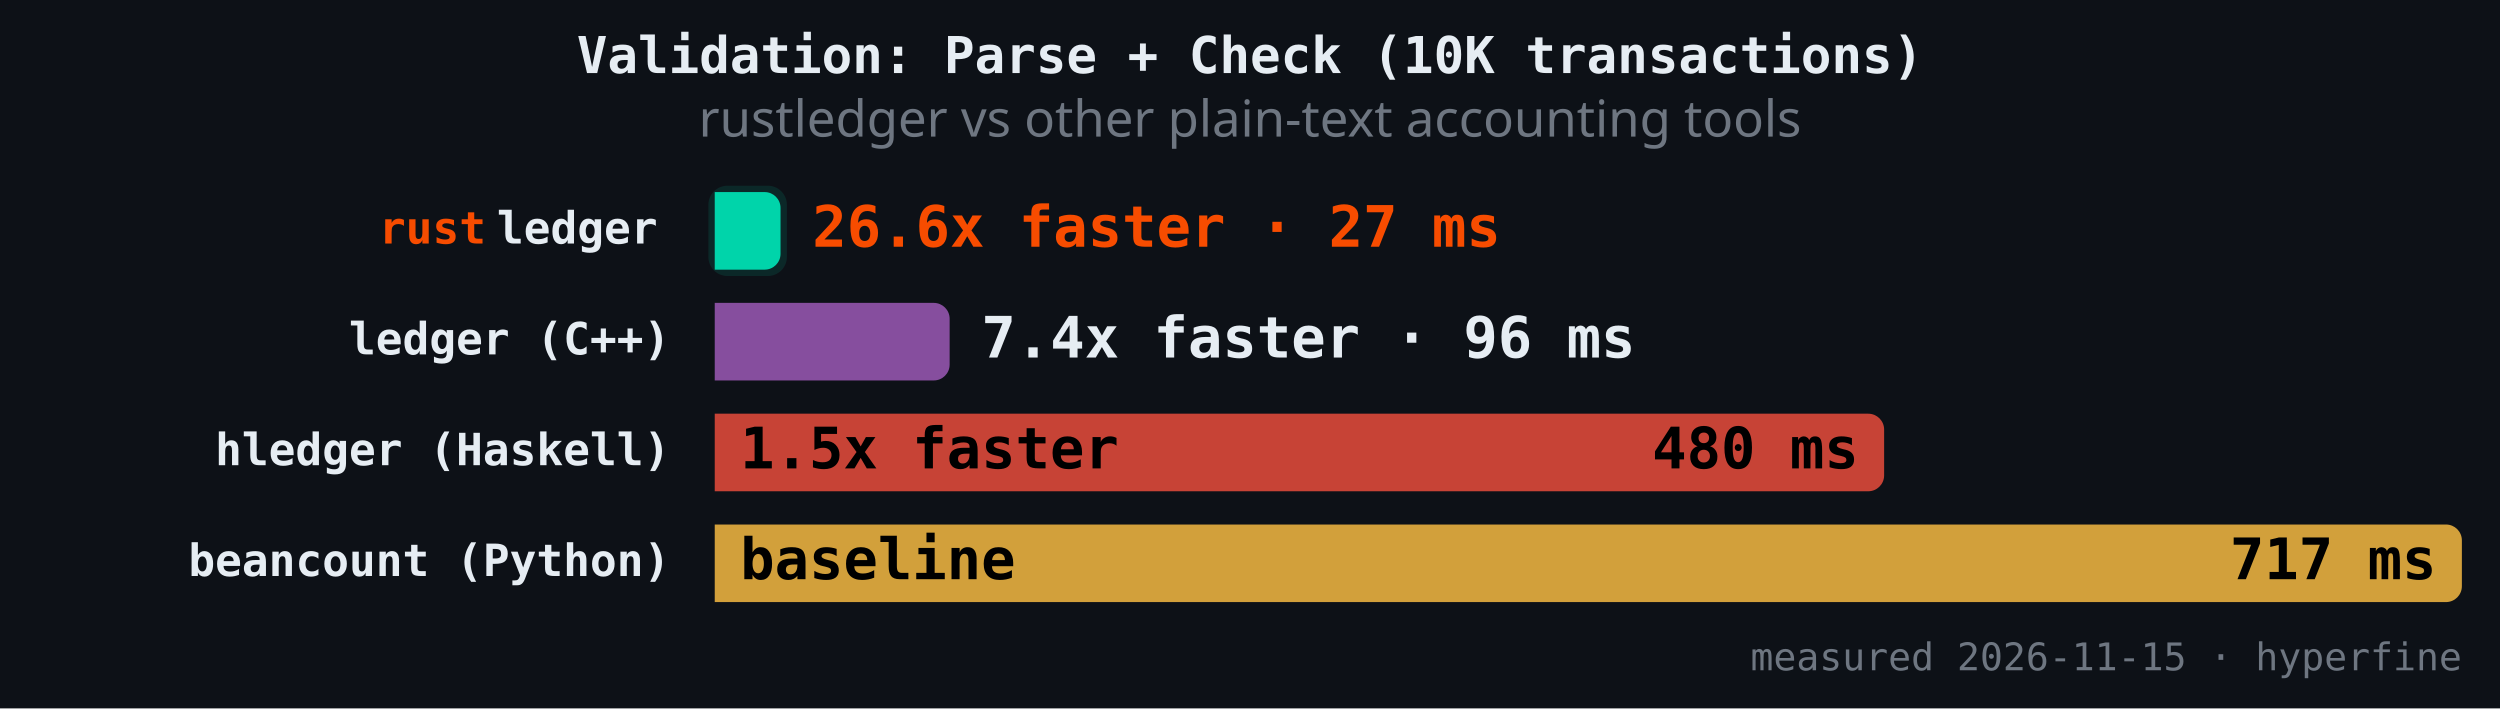
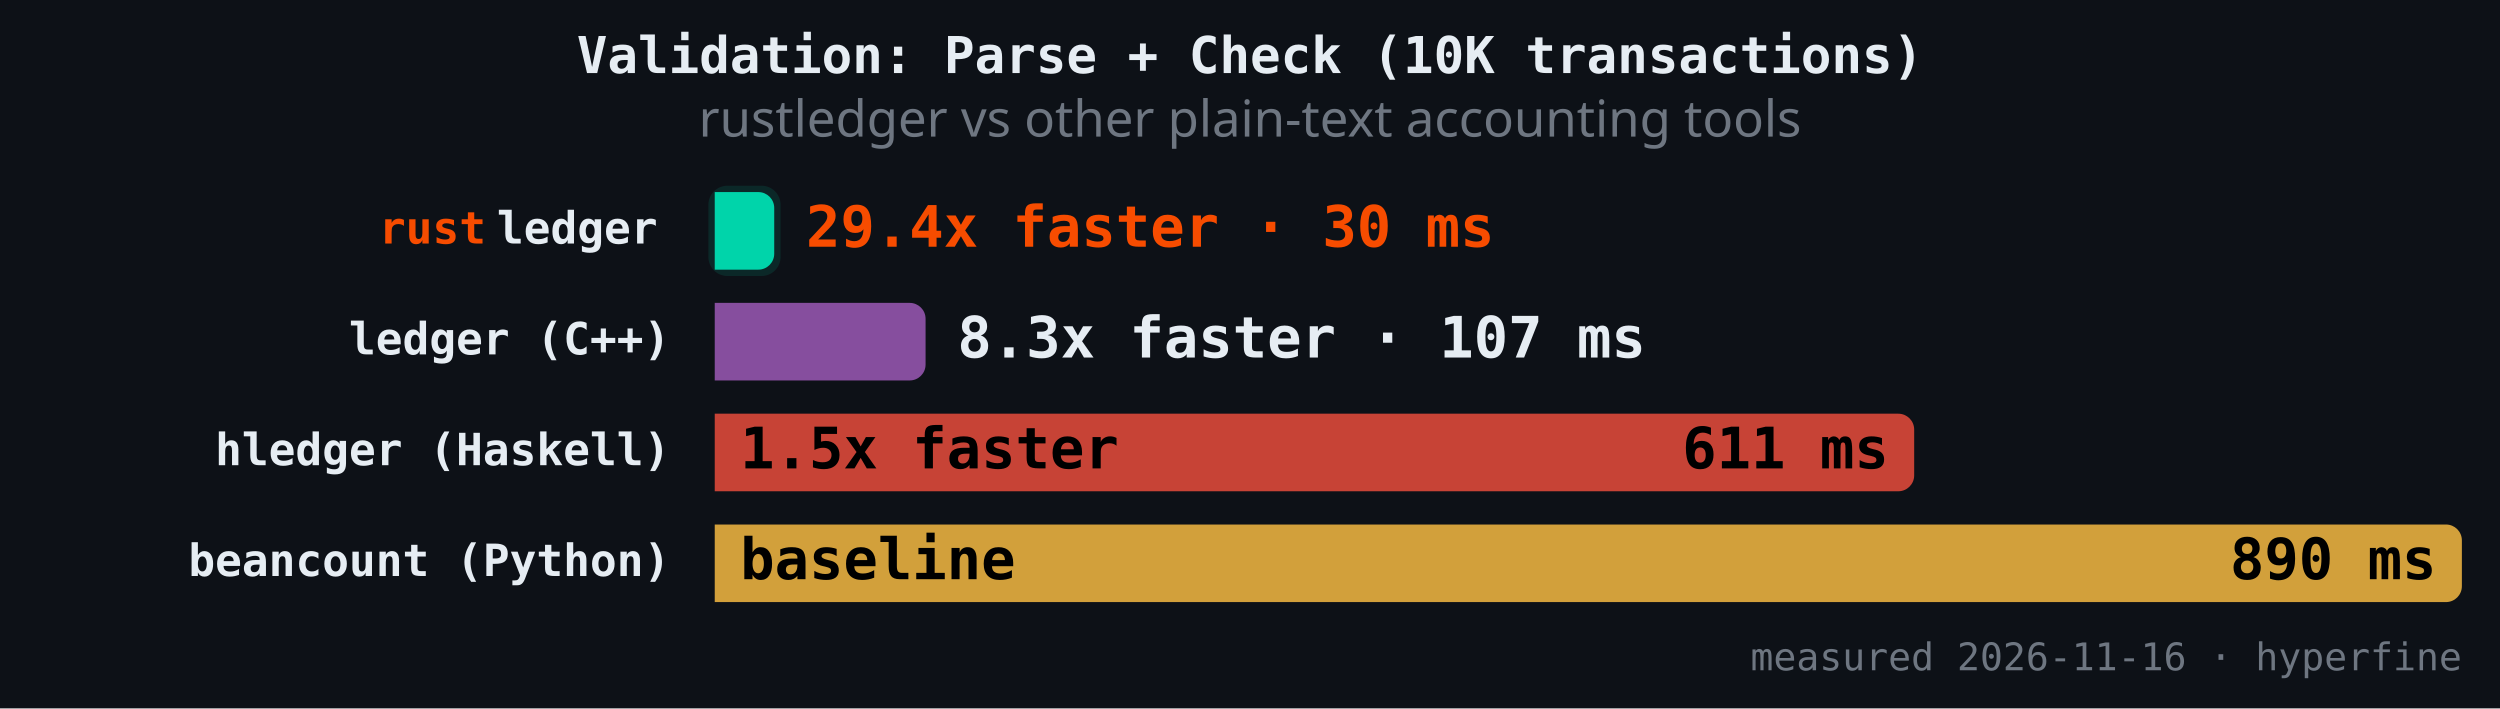
<svg xmlns="http://www.w3.org/2000/svg" version="1.1" class="marks" width="787" height="223" viewBox="0 0 787 223">
  <rect width="787" height="223" fill="#0d1117" />
  <g fill="none" stroke-miterlimit="4" transform="translate(225,50)">
    <g class="mark-group role-frame root" role="graphics-object" aria-roledescription="group mark container">
      <g transform="translate(0,0)">
        <path class="background" aria-hidden="true" d="M0,0h550v150h-550Z" />
        <g>
          <g class="mark-rect role-mark" role="graphics-symbol" aria-roledescription="rect mark container">
-             <path d="M0,10.465L15.711,10.465C18.471,10.465,20.711,12.706,20.711,15.465L20.711,29.884C20.711,32.643,18.471,34.884,15.711,34.884L0,34.884C0,34.884,0,34.884,0,34.884L0,10.465C0,10.465,0,10.465,0,10.465Z" fill="#00d4aa" fill-opacity="1" />
-             <path d="M0,45.349L68.947,45.349C71.707,45.349,73.947,47.589,73.947,50.349L73.947,64.767C73.947,67.527,71.707,69.767,68.947,69.767L0,69.767C0,69.767,0,69.767,0,69.767L0,45.349C0,45.349,0,45.349,0,45.349Z" fill="#9b59b6" fill-opacity="0.85" />
-             <path d="M0,80.233L363.124,80.233C365.884,80.233,368.124,82.473,368.124,85.233L368.124,99.651C368.124,102.411,365.884,104.651,363.124,104.651L0,104.651C0,104.651,0,104.651,0,104.651L0,80.233C0,80.233,0,80.233,0,80.233Z" fill="#e74c3c" fill-opacity="0.85" />
+             <path d="M0,10.465L13.725,10.465C16.484,10.465,18.725,12.706,18.725,15.465L18.725,29.884C18.725,32.643,16.484,34.884,13.725,34.884L0,34.884C0,34.884,0,34.884,0,34.884L0,10.465C0,10.465,0,10.465,0,10.465Z" fill="#00d4aa" fill-opacity="1" />
+             <path d="M0,45.349L61.371,45.349C64.13,45.349,66.371,47.589,66.371,50.349L66.371,64.767C66.371,67.527,64.13,69.767,61.371,69.767L0,69.767C0,69.767,0,69.767,0,69.767L0,45.349C0,45.349,0,45.349,0,45.349Z" fill="#9b59b6" fill-opacity="0.85" />
+             <path d="M0,80.233L372.584,80.233C375.344,80.233,377.584,82.473,377.584,85.233L377.584,99.651C377.584,102.411,375.344,104.651,372.584,104.651L0,104.651C0,104.651,0,104.651,0,104.651L0,80.233C0,80.233,0,80.233,0,80.233Z" fill="#e74c3c" fill-opacity="0.85" />
            <path d="M0,115.116L545,115.116C547.76,115.116,550,117.357,550,120.116L550,134.535C550,137.294,547.76,139.535,545,139.535L0,139.535C0,139.535,0,139.535,0,139.535L0,115.116C0,115.116,0,115.116,0,115.116Z" fill="#f4b942" fill-opacity="0.85" />
          </g>
          <g class="mark-rect role-mark" role="graphics-symbol" aria-roledescription="rect mark container">
-             <path d="M4,8.465L16.711,8.465C20.023,8.465,22.711,11.154,22.711,14.465L22.711,30.884C22.711,34.195,20.023,36.884,16.711,36.884L4,36.884C0.689,36.884,-2,34.195,-2,30.884L-2,14.465C-2,11.154,0.689,8.465,4,8.465Z" fill="#00d4aa" fill-opacity="0.12" />
-             <path d="M4,43.349L69.947,43.349C73.258,43.349,75.947,46.037,75.947,49.349L75.947,65.767C75.947,69.079,73.258,71.767,69.947,71.767L4,71.767C0.689,71.767,-2,69.079,-2,65.767L-2,49.349C-2,46.037,0.689,43.349,4,43.349Z" fill-opacity="0.12" />
-             <path d="M4,78.233L364.124,78.233C367.436,78.233,370.124,80.921,370.124,84.233L370.124,100.651C370.124,103.963,367.436,106.651,364.124,106.651L4,106.651C0.689,106.651,-2,103.963,-2,100.651L-2,84.233C-2,80.921,0.689,78.233,4,78.233Z" fill-opacity="0.12" />
+             <path d="M4,8.465L14.725,8.465C18.036,8.465,20.725,11.154,20.725,14.465L20.725,30.884C20.725,34.195,18.036,36.884,14.725,36.884L4,36.884C0.689,36.884,-2,34.195,-2,30.884L-2,14.465C-2,11.154,0.689,8.465,4,8.465Z" fill="#00d4aa" fill-opacity="0.12" />
+             <path d="M4,43.349L62.371,43.349C65.682,43.349,68.371,46.037,68.371,49.349L68.371,65.767C68.371,69.079,65.682,71.767,62.371,71.767L4,71.767C0.689,71.767,-2,69.079,-2,65.767L-2,49.349C-2,46.037,0.689,43.349,4,43.349Z" fill-opacity="0.12" />
+             <path d="M4,78.233L373.584,78.233C376.896,78.233,379.584,80.921,379.584,84.233L379.584,100.651C379.584,103.963,376.896,106.651,373.584,106.651L4,106.651C0.689,106.651,-2,103.963,-2,100.651L-2,84.233C-2,80.921,0.689,78.233,4,78.233Z" fill-opacity="0.12" />
            <path d="M4,113.116L546,113.116C549.311,113.116,552,115.805,552,119.116L552,135.535C552,138.846,549.311,141.535,546,141.535L4,141.535C0.689,141.535,-2,138.846,-2,135.535L-2,119.116C-2,115.805,0.689,113.116,4,113.116Z" fill-opacity="0.12" />
          </g>
          <g class="mark-text role-mark" role="graphics-object" aria-roledescription="text mark container">
            <text text-anchor="end" transform="translate(-14,26.67442)" font-family="JetBrains Mono, Fira Code, SF Mono, Menlo, monospace" font-size="14px" font-weight="600" fill="#e6edf3" />
            <text text-anchor="end" transform="translate(-14,61.55814)" font-family="JetBrains Mono, Fira Code, SF Mono, Menlo, monospace" font-size="14px" font-weight="600" fill="#e6edf3">ledger (C++)</text>
            <text text-anchor="end" transform="translate(-14,96.44186)" font-family="JetBrains Mono, Fira Code, SF Mono, Menlo, monospace" font-size="14px" font-weight="600" fill="#e6edf3">hledger (Haskell)</text>
            <text text-anchor="end" transform="translate(-14,131.3256)" font-family="JetBrains Mono, Fira Code, SF Mono, Menlo, monospace" font-size="14px" font-weight="600" fill="#e6edf3">beancount (Python)</text>
          </g>
          <g class="mark-text role-mark" role="graphics-object" aria-roledescription="text mark container">
            <text text-anchor="end" transform="translate(-18,26.67442)" font-family="JetBrains Mono, Fira Code, SF Mono, Menlo, monospace" font-size="14px" font-weight="600" fill="#e6edf3">ledger</text>
            <text text-anchor="end" transform="translate(-18,61.55814)" font-family="JetBrains Mono, Fira Code, SF Mono, Menlo, monospace" font-size="14px" font-weight="600" fill="#e6edf3" />
            <text text-anchor="end" transform="translate(-18,96.44186)" font-family="JetBrains Mono, Fira Code, SF Mono, Menlo, monospace" font-size="14px" font-weight="600" fill="#e6edf3" />
            <text text-anchor="end" transform="translate(-18,131.3256)" font-family="JetBrains Mono, Fira Code, SF Mono, Menlo, monospace" font-size="14px" font-weight="600" fill="#e6edf3" />
          </g>
          <g class="mark-text role-mark" role="graphics-object" aria-roledescription="text mark container">
            <text text-anchor="end" transform="translate(-72,26.67442)" font-family="JetBrains Mono, Fira Code, SF Mono, Menlo, monospace" font-size="14px" font-weight="600" fill="#f74c00">rust</text>
            <text text-anchor="end" transform="translate(-72,61.55814)" font-family="JetBrains Mono, Fira Code, SF Mono, Menlo, monospace" font-size="14px" font-weight="600" fill="#f74c00" />
            <text text-anchor="end" transform="translate(-72,96.44186)" font-family="JetBrains Mono, Fira Code, SF Mono, Menlo, monospace" font-size="14px" font-weight="600" fill="#f74c00" />
            <text text-anchor="end" transform="translate(-72,131.3256)" font-family="JetBrains Mono, Fira Code, SF Mono, Menlo, monospace" font-size="14px" font-weight="600" fill="#f74c00" />
          </g>
          <g class="mark-text role-mark" role="graphics-object" aria-roledescription="text mark container">
-             <text text-anchor="start" transform="translate(30.7113,27.67442)" font-family="JetBrains Mono, Fira Code, SF Mono, Menlo, monospace" font-size="18px" font-weight="700" fill="#f74c00">26.6x faster · 27 ms</text>
-             <text text-anchor="start" transform="translate(83.947,62.55814)" font-family="JetBrains Mono, Fira Code, SF Mono, Menlo, monospace" font-size="18px" font-weight="700" fill="#e6edf3">7.4x faster · 96 ms</text>
+             <text text-anchor="start" transform="translate(28.72472,27.67442)" font-family="JetBrains Mono, Fira Code, SF Mono, Menlo, monospace" font-size="18px" font-weight="700" fill="#f74c00">29.4x faster · 30 ms</text>
+             <text text-anchor="start" transform="translate(76.37079,62.55814)" font-family="JetBrains Mono, Fira Code, SF Mono, Menlo, monospace" font-size="18px" font-weight="700" fill="#e6edf3">8.3x faster · 107 ms</text>
            <text text-anchor="start" transform="translate(8,97.44186)" font-family="JetBrains Mono, Fira Code, SF Mono, Menlo, monospace" font-size="18px" font-weight="700" fill="#000000">1.5x faster</text>
            <text text-anchor="start" transform="translate(8,132.3256)" font-family="JetBrains Mono, Fira Code, SF Mono, Menlo, monospace" font-size="18px" font-weight="700" fill="#000000">baseline</text>
          </g>
          <g class="mark-text role-mark" role="graphics-object" aria-roledescription="text mark container">
-             <text text-anchor="end" transform="translate(12.7113,27.67442)" font-family="JetBrains Mono, Fira Code, SF Mono, Menlo, monospace" font-size="18px" font-weight="700" fill="#000000" />
-             <text text-anchor="end" transform="translate(65.947,62.55814)" font-family="JetBrains Mono, Fira Code, SF Mono, Menlo, monospace" font-size="18px" font-weight="700" fill="#000000" />
-             <text text-anchor="end" transform="translate(360.1241,97.44186)" font-family="JetBrains Mono, Fira Code, SF Mono, Menlo, monospace" font-size="18px" font-weight="700" fill="#000000">480 ms</text>
-             <text text-anchor="end" transform="translate(542,132.3256)" font-family="JetBrains Mono, Fira Code, SF Mono, Menlo, monospace" font-size="18px" font-weight="700" fill="#000000">717 ms</text>
+             <text text-anchor="end" transform="translate(10.72472,27.67442)" font-family="JetBrains Mono, Fira Code, SF Mono, Menlo, monospace" font-size="18px" font-weight="700" fill="#000000" />
+             <text text-anchor="end" transform="translate(58.37079,62.55814)" font-family="JetBrains Mono, Fira Code, SF Mono, Menlo, monospace" font-size="18px" font-weight="700" fill="#000000" />
+             <text text-anchor="end" transform="translate(369.5843,97.44186)" font-family="JetBrains Mono, Fira Code, SF Mono, Menlo, monospace" font-size="18px" font-weight="700" fill="#000000">611 ms</text>
+             <text text-anchor="end" transform="translate(542,132.3256)" font-family="JetBrains Mono, Fira Code, SF Mono, Menlo, monospace" font-size="18px" font-weight="700" fill="#000000">890 ms</text>
          </g>
          <g class="mark-text role-mark" role="graphics-object" aria-roledescription="text mark container">
-             <text text-anchor="end" transform="translate(550,161)" font-family="JetBrains Mono, Fira Code, SF Mono, Menlo, monospace" font-size="12px" fill="#6e7681">measured 2026-11-15 · hyperfine</text>
+             <text text-anchor="end" transform="translate(550,161)" font-family="JetBrains Mono, Fira Code, SF Mono, Menlo, monospace" font-size="12px" fill="#6e7681">measured 2026-11-16 · hyperfine</text>
          </g>
          <g class="mark-group role-title">
            <g transform="translate(168.5,-40)">
              <path class="background" aria-hidden="true" d="M0,0h0v0h0Z" pointer-events="none" />
              <g>
                <g class="mark-text role-title-text" role="graphics-symbol" aria-roledescription="title" aria-label="Title text 'Validation: Parse + Check (10K transactions)'" pointer-events="none">
                  <text text-anchor="middle" transform="translate(0,13)" font-family="JetBrains Mono, Fira Code, SF Mono, Menlo, monospace" font-size="16px" font-weight="600" fill="#e6edf3" opacity="1">Validation: Parse + Check (10K transactions)</text>
                </g>
                <g class="mark-text role-title-subtitle" role="graphics-symbol" aria-roledescription="subtitle" aria-label="Subtitle text 'rustledger vs other plain-text accounting tools'" pointer-events="none">
                  <text text-anchor="middle" transform="translate(0,33)" font-family="sans-serif" font-size="16px" font-weight="normal" fill="#6e7681" opacity="1">rustledger vs other plain-text accounting tools</text>
                </g>
              </g>
              <path class="foreground" aria-hidden="true" d="" pointer-events="none" display="none" />
            </g>
          </g>
        </g>
        <path class="foreground" aria-hidden="true" d="" display="none" />
      </g>
    </g>
  </g>
</svg>
